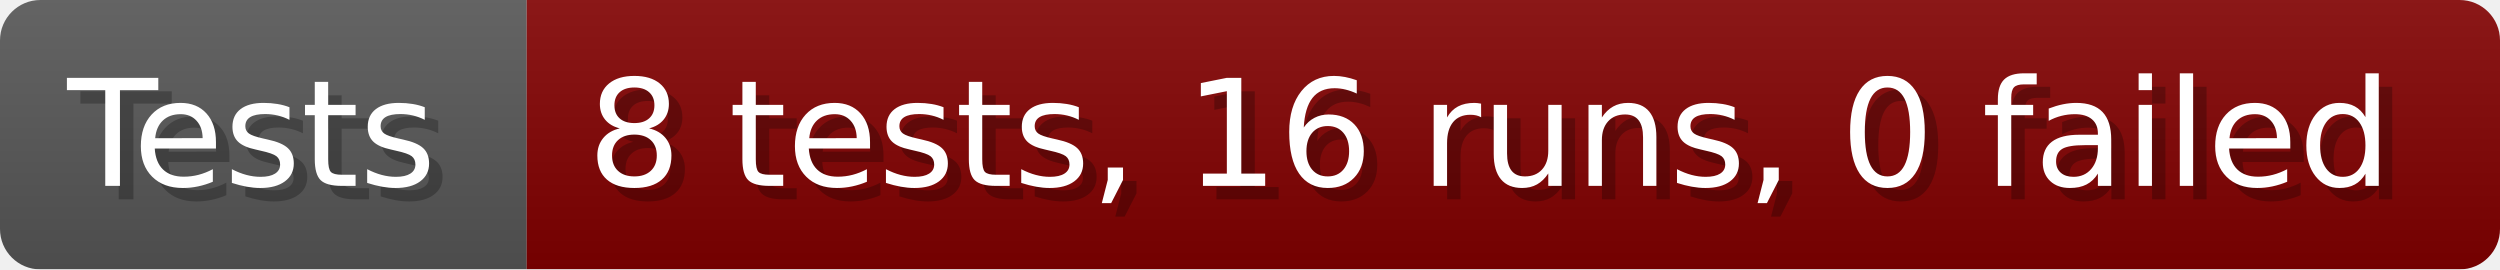
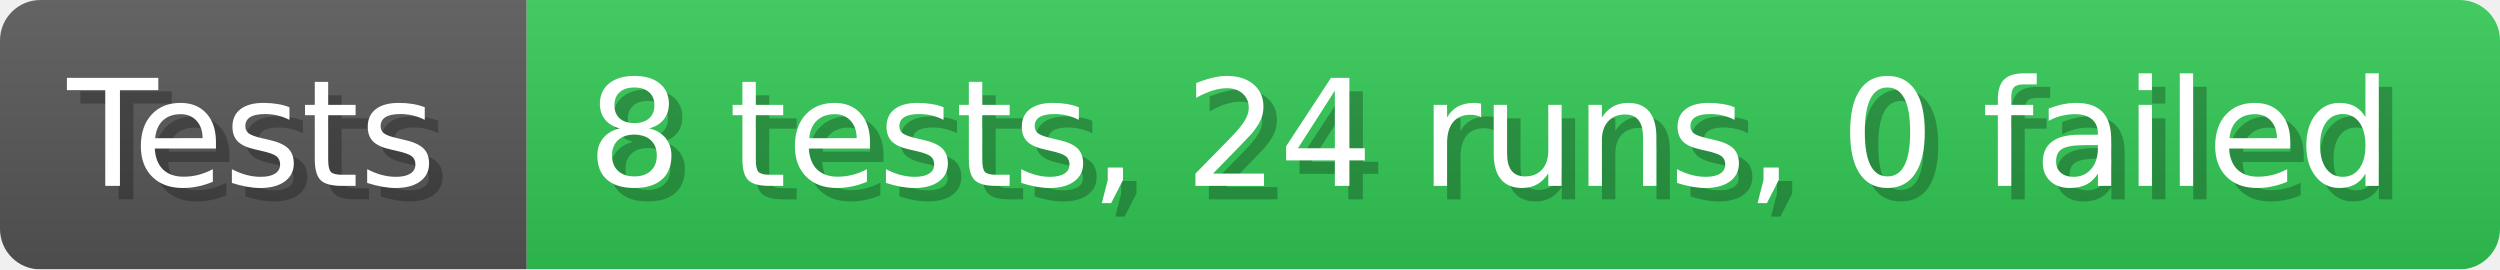
- <svg xmlns="http://www.w3.org/2000/svg" width="185.6" height="20" viewBox="0 0 1856 200" role="img" aria-label="Tests: 8 tests, 16 runs, 0 failed">
+ <svg xmlns="http://www.w3.org/2000/svg" width="185.6" height="20" viewBox="0 0 1856 200" role="img" aria-label="Tests: 8 tests, 24 runs, 0 failed">
  <linearGradient id="a" x2="0" y2="100%">
    <stop offset="0" stop-opacity=".1" stop-color="#EEE" />
    <stop offset="1" stop-opacity=".1" />
  </linearGradient>
  <mask id="m">
    <rect width="1856" height="200" rx="30" fill="#FFF" />
  </mask>
  <g mask="url(#m)">
    <rect width="391" height="200" fill="#555" />
-     <rect width="1465" height="200" fill="#800000" x="391" />
+     <rect width="1465" height="200" fill="#31c653" x="391" />
    <rect width="1856" height="200" fill="url(#a)" />
  </g>
  <g aria-hidden="true" fill="#fff" text-anchor="start" font-family="Verdana,DejaVu Sans,sans-serif" font-size="110">
    <text x="60" y="148" textLength="291" fill="#000" opacity="0.25">Tests</text>
    <text x="50" y="138" textLength="291">Tests</text>
-     <text x="446" y="148" textLength="1365" fill="#000" opacity="0.25">8 tests, 16 runs, 0 failed</text>
-     <text x="436" y="138" textLength="1365">8 tests, 16 runs, 0 failed</text>
+     <text x="446" y="148" textLength="1365" fill="#000" opacity="0.25">8 tests, 24 runs, 0 failed</text>
+     <text x="436" y="138" textLength="1365">8 tests, 24 runs, 0 failed</text>
  </g>
</svg>
